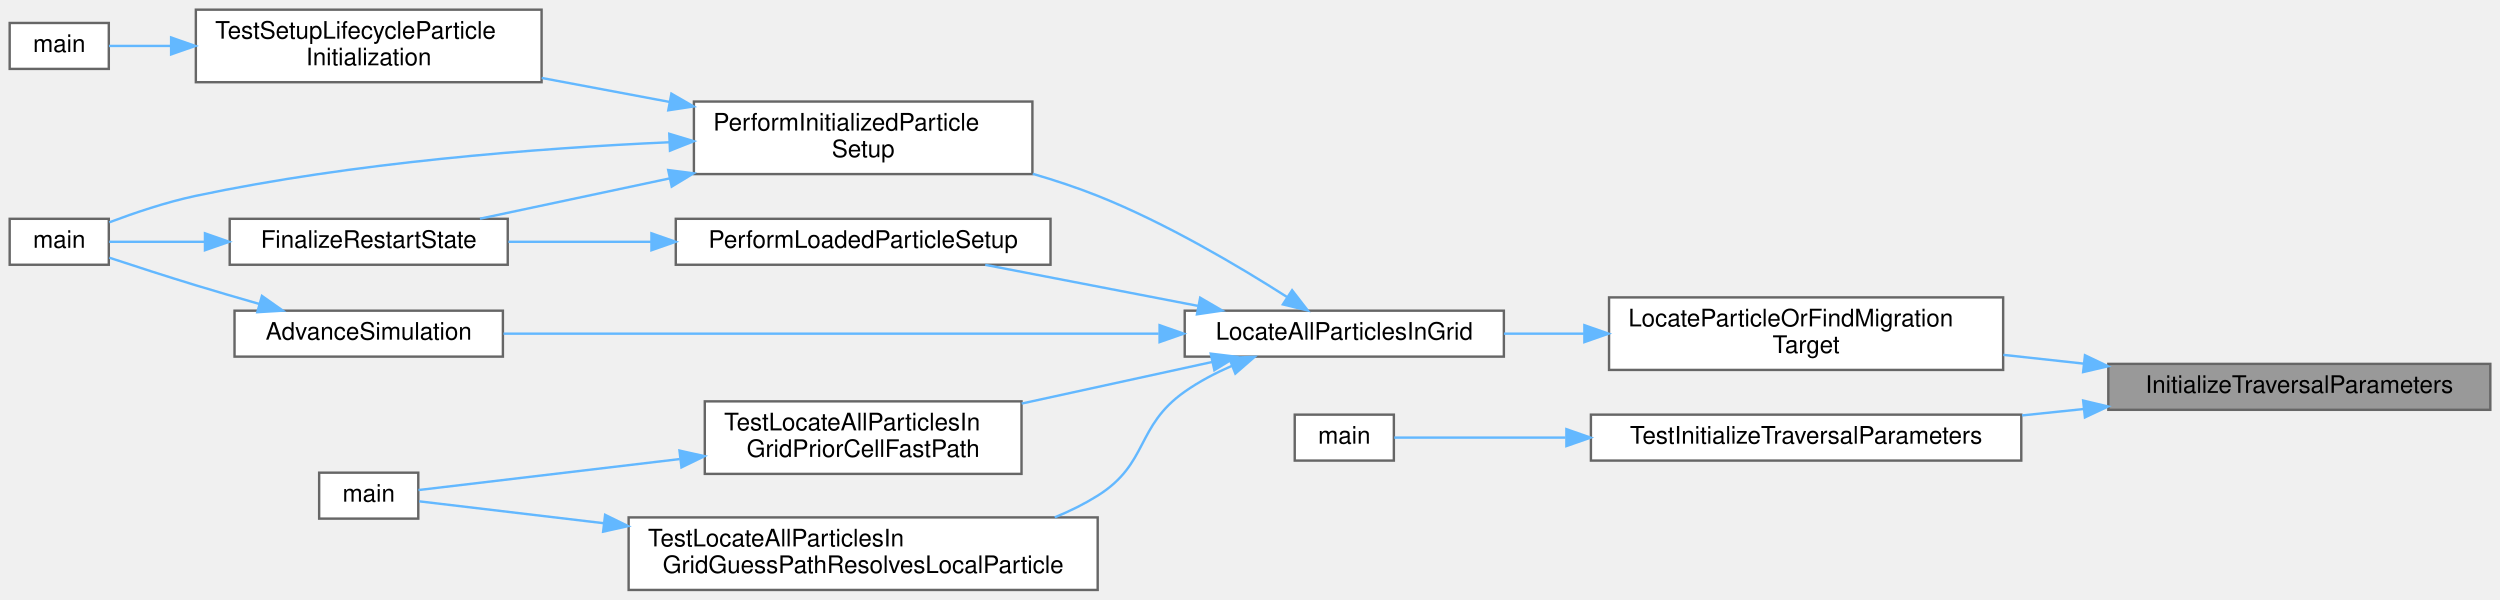
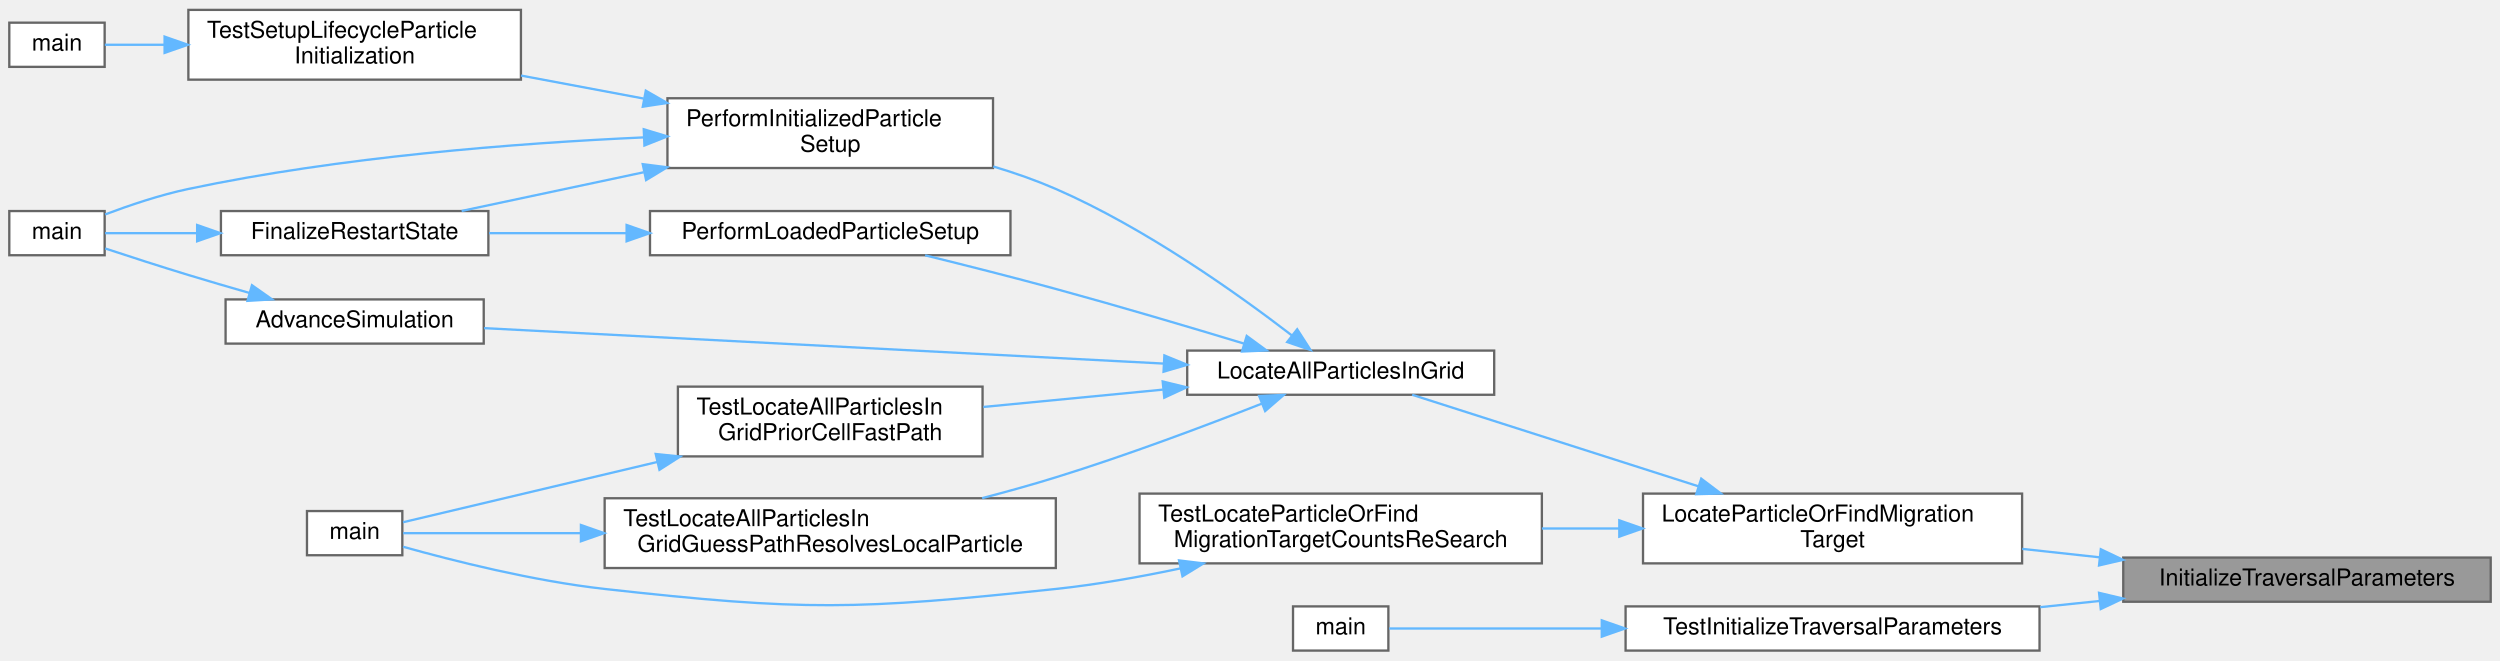
- <svg xmlns="http://www.w3.org/2000/svg" xmlns:xlink="http://www.w3.org/1999/xlink" width="1034pt" height="248pt" viewBox="0.00 0.00 1034.00 248.00">
-   <g id="graph0" class="graph" transform="scale(1 1) rotate(0) translate(4 244)">
+ <svg xmlns="http://www.w3.org/2000/svg" xmlns:xlink="http://www.w3.org/1999/xlink" width="1075pt" height="284pt" viewBox="0.00 0.00 1075.00 283.50">
+   <g id="graph0" class="graph" transform="scale(1 1) rotate(0) translate(4 279.5)">
    <g id="Node000001" class="node">
      <g id="a_Node000001">
        <a xlink:title="Implementation of InitializeTraversalParameters().">
-           <polygon fill="#999999" stroke="#666666" points="1026,-93.5 868,-93.5 868,-74.5 1026,-74.5 1026,-93.5" />
-           <text text-anchor="middle" x="947" y="-81.5" font-family="Helvetica,sans-Serif" font-size="10.00">InitializeTraversalParameters</text>
+           <polygon fill="#999999" stroke="#666666" points="1067,-40 909,-40 909,-21 1067,-21 1067,-40" />
+           <text text-anchor="middle" x="988" y="-28" font-family="Helvetica,sans-Serif" font-size="10.00">InitializeTraversalParameters</text>
        </a>
      </g>
    </g>
    <g id="Node000002" class="node">
      <g id="a_Node000002">
        <a xlink:href="walkingsearch_8c.html#a185fb4b04004f734e515310527e63e40" target="_top" xlink:title="Locates a particle's host cell or identifies its migration target using a robust walk search.">
-           <polygon fill="white" stroke="#666666" points="824.5,-121 661.5,-121 661.5,-91 824.5,-91 824.5,-121" />
-           <text text-anchor="start" x="669.5" y="-109" font-family="Helvetica,sans-Serif" font-size="10.00">LocateParticleOrFindMigration</text>
-           <text text-anchor="middle" x="743" y="-98" font-family="Helvetica,sans-Serif" font-size="10.00">Target</text>
+           <polygon fill="white" stroke="#666666" points="865.5,-67.5 702.5,-67.5 702.5,-37.5 865.5,-37.5 865.5,-67.5" />
+           <text text-anchor="start" x="710.5" y="-55.5" font-family="Helvetica,sans-Serif" font-size="10.00">LocateParticleOrFindMigration</text>
+           <text text-anchor="middle" x="784" y="-44.5" font-family="Helvetica,sans-Serif" font-size="10.00">Target</text>
        </a>
      </g>
    </g>
    <g id="edge1_Node000001_Node000002" class="edge">
      <g id="a_edge1_Node000001_Node000002">
        <a xlink:title=" ">
-           <path fill="none" stroke="#63b8ff" d="M857.82,-93.6C846.76,-94.81 835.49,-96.04 824.56,-97.23" />
-           <polygon fill="#63b8ff" stroke="#63b8ff" points="858.34,-97.07 867.9,-92.51 857.58,-90.11 858.34,-97.07" />
-         </a>
-       </g>
-     </g>
-     <g id="Node000014" class="node">
-       <g id="a_Node000014">
+           <path fill="none" stroke="#63b8ff" d="M898.82,-40.1C887.76,-41.31 876.49,-42.54 865.56,-43.73" />
+           <polygon fill="#63b8ff" stroke="#63b8ff" points="899.34,-43.57 908.9,-39.01 898.58,-36.61 899.34,-43.57" />
+         </a>
+       </g>
+     </g>
+     <g id="Node000015" class="node">
+       <g id="a_Node000015">
        <a xlink:href="test__particle__kernels_8c.html#a4083c7e154bec6b949414e3620b1936f" target="_top" xlink:title="Tests initialization of traversal parameters for particle search.">
-           <polygon fill="white" stroke="#666666" points="832,-72.5 654,-72.5 654,-53.5 832,-53.5 832,-72.5" />
-           <text text-anchor="middle" x="743" y="-60.5" font-family="Helvetica,sans-Serif" font-size="10.00">TestInitializeTraversalParameters</text>
-         </a>
-       </g>
-     </g>
-     <g id="edge17_Node000001_Node000014" class="edge">
-       <g id="a_edge17_Node000001_Node000014">
-         <a xlink:title=" ">
-           <path fill="none" stroke="#63b8ff" d="M857.7,-74.82C849.28,-73.94 840.73,-73.06 832.31,-72.18" />
-           <polygon fill="#63b8ff" stroke="#63b8ff" points="857.59,-78.33 867.9,-75.88 858.32,-71.37 857.59,-78.33" />
+           <polygon fill="white" stroke="#666666" points="873,-19 695,-19 695,0 873,0 873,-19" />
+           <text text-anchor="middle" x="784" y="-7" font-family="Helvetica,sans-Serif" font-size="10.00">TestInitializeTraversalParameters</text>
+         </a>
+       </g>
+     </g>
+     <g id="edge19_Node000001_Node000015" class="edge">
+       <g id="a_edge19_Node000001_Node000015">
+         <a xlink:title=" ">
+           <path fill="none" stroke="#63b8ff" d="M898.7,-21.32C890.28,-20.44 881.73,-19.56 873.31,-18.68" />
+           <polygon fill="#63b8ff" stroke="#63b8ff" points="898.59,-24.83 908.9,-22.38 899.32,-17.87 898.59,-24.83" />
        </a>
      </g>
    </g>
    <g id="Node000003" class="node">
      <g id="a_Node000003">
        <a xlink:href="ParticleMotion_8c.html#a857de73a8c91691b5c08c57ab531ddd8" target="_top" xlink:title="Orchestrates the complete particle location and migration process for one timestep.">
-           <polygon fill="white" stroke="#666666" points="618,-115.5 486,-115.5 486,-96.5 618,-96.5 618,-115.5" />
-           <text text-anchor="middle" x="552" y="-103.5" font-family="Helvetica,sans-Serif" font-size="10.00">LocateAllParticlesInGrid</text>
+           <polygon fill="white" stroke="#666666" points="638.5,-129 506.5,-129 506.5,-110 638.5,-110 638.5,-129" />
+           <text text-anchor="middle" x="572.5" y="-117" font-family="Helvetica,sans-Serif" font-size="10.00">LocateAllParticlesInGrid</text>
        </a>
      </g>
    </g>
    <g id="edge2_Node000002_Node000003" class="edge">
      <g id="a_edge2_Node000002_Node000003">
        <a xlink:title=" ">
-           <path fill="none" stroke="#63b8ff" d="M651.09,-106C639.92,-106 628.7,-106 618.03,-106" />
-           <polygon fill="#63b8ff" stroke="#63b8ff" points="651.3,-109.5 661.3,-106 651.3,-102.5 651.3,-109.5" />
+           <path fill="none" stroke="#63b8ff" d="M726.42,-70.6C686.7,-83.3 635.17,-99.78 603.22,-109.99" />
+           <polygon fill="#63b8ff" stroke="#63b8ff" points="727.53,-73.92 735.98,-67.54 725.39,-67.25 727.53,-73.92" />
+         </a>
+       </g>
+     </g>
+     <g id="Node000014" class="node">
+       <g id="a_Node000014">
+         <a xlink:href="test__runtime__kernels_8c.html#a2719984ebd489a46b11971ae1d5751d7" target="_top" xlink:title="Verifies that later settlement passes increment re-search metrics.">
+           <polygon fill="white" stroke="#666666" points="659,-67.5 486,-67.5 486,-37.5 659,-37.5 659,-67.5" />
+           <text text-anchor="start" x="494" y="-55.5" font-family="Helvetica,sans-Serif" font-size="10.00">TestLocateParticleOrFind</text>
+           <text text-anchor="middle" x="572.5" y="-44.5" font-family="Helvetica,sans-Serif" font-size="10.00">MigrationTargetCountsReSearch</text>
+         </a>
+       </g>
+     </g>
+     <g id="edge17_Node000002_Node000014" class="edge">
+       <g id="a_edge17_Node000002_Node000014">
+         <a xlink:title=" ">
+           <path fill="none" stroke="#63b8ff" d="M692.24,-52.5C681.21,-52.5 669.97,-52.5 659.02,-52.5" />
+           <polygon fill="#63b8ff" stroke="#63b8ff" points="692.3,-56 702.3,-52.5 692.3,-49 692.3,-56" />
        </a>
      </g>
    </g>
    <g id="Node000004" class="node">
      <g id="a_Node000004">
        <a xlink:href="runloop_8c.html#a5cfb2f783604af7f20171d19f969d5d3" target="_top" xlink:title="Executes the main time-marching loop for the particle simulation.">
-           <polygon fill="white" stroke="#666666" points="204,-115.5 93,-115.5 93,-96.5 204,-96.5 204,-115.5" />
-           <text text-anchor="middle" x="148.5" y="-103.5" font-family="Helvetica,sans-Serif" font-size="10.00">AdvanceSimulation</text>
+           <polygon fill="white" stroke="#666666" points="204,-151 93,-151 93,-132 204,-132 204,-151" />
+           <text text-anchor="middle" x="148.5" y="-139" font-family="Helvetica,sans-Serif" font-size="10.00">AdvanceSimulation</text>
        </a>
      </g>
    </g>
    <g id="edge3_Node000003_Node000004" class="edge">
      <g id="a_edge3_Node000003_Node000004">
        <a xlink:title=" ">
-           <path fill="none" stroke="#63b8ff" d="M475.23,-106C396.22,-106 274.34,-106 204.23,-106" />
-           <polygon fill="#63b8ff" stroke="#63b8ff" points="475.6,-109.5 485.6,-106 475.6,-102.5 475.6,-109.5" />
+           <path fill="none" stroke="#63b8ff" d="M496.26,-123.42C412.35,-127.8 278.66,-134.77 204.17,-138.65" />
+           <polygon fill="#63b8ff" stroke="#63b8ff" points="496.68,-126.91 506.49,-122.89 496.32,-119.91 496.68,-126.91" />
        </a>
      </g>
    </g>
    <g id="Node000006" class="node">
      <g id="a_Node000006">
        <a xlink:href="runloop_8c.html#aa5b3c3a0cd447931b47a01267c36acdd" target="_top" xlink:title="Finalizes the simulation setup at t=0, ensuring a consistent state before time marching.">
-           <polygon fill="white" stroke="#666666" points="423,-202 283,-202 283,-172 423,-172 423,-202" />
-           <text text-anchor="start" x="291" y="-190" font-family="Helvetica,sans-Serif" font-size="10.00">PerformInitializedParticle</text>
-           <text text-anchor="middle" x="353" y="-179" font-family="Helvetica,sans-Serif" font-size="10.00">Setup</text>
+           <polygon fill="white" stroke="#666666" points="423,-237.5 283,-237.5 283,-207.5 423,-207.5 423,-237.5" />
+           <text text-anchor="start" x="291" y="-225.5" font-family="Helvetica,sans-Serif" font-size="10.00">PerformInitializedParticle</text>
+           <text text-anchor="middle" x="353" y="-214.5" font-family="Helvetica,sans-Serif" font-size="10.00">Setup</text>
        </a>
      </g>
    </g>
    <g id="edge5_Node000003_Node000006" class="edge">
      <g id="a_edge5_Node000003_Node000006">
        <a xlink:title=" ">
-           <path fill="none" stroke="#63b8ff" d="M528.25,-121.2C508.34,-133.91 478.25,-151.73 450,-163 441.46,-166.4 432.3,-169.43 423.15,-172.1" />
-           <polygon fill="#63b8ff" stroke="#63b8ff" points="530.41,-123.97 536.89,-115.59 526.6,-118.1 530.41,-123.97" />
+           <path fill="none" stroke="#63b8ff" d="M551.5,-135.52C528.35,-153.32 488.45,-181.75 450,-198.5 441.49,-202.2 432.31,-205.41 423.1,-208.17" />
+           <polygon fill="#63b8ff" stroke="#63b8ff" points="553.79,-138.17 559.52,-129.26 549.48,-132.66 553.79,-138.17" />
        </a>
      </g>
    </g>
    <g id="Node000010" class="node">
      <g id="a_Node000010">
        <a xlink:href="runloop_8c.html#ad8038ca2fcc4f0534e04d144c4ffbbef" target="_top" xlink:title="Finalizes the simulation state after particle and fluid data have been loaded from a restart.">
-           <polygon fill="white" stroke="#666666" points="430.5,-153.5 275.5,-153.5 275.5,-134.5 430.5,-134.5 430.5,-153.5" />
-           <text text-anchor="middle" x="353" y="-141.5" font-family="Helvetica,sans-Serif" font-size="10.00">PerformLoadedParticleSetup</text>
+           <polygon fill="white" stroke="#666666" points="430.5,-189 275.5,-189 275.5,-170 430.5,-170 430.5,-189" />
+           <text text-anchor="middle" x="353" y="-177" font-family="Helvetica,sans-Serif" font-size="10.00">PerformLoadedParticleSetup</text>
        </a>
      </g>
    </g>
    <g id="edge11_Node000003_Node000010" class="edge">
      <g id="a_edge11_Node000003_Node000010">
        <a xlink:title=" ">
-           <path fill="none" stroke="#63b8ff" d="M491.44,-117.49C463.33,-122.91 430.18,-129.31 403.48,-134.46" />
-           <polygon fill="#63b8ff" stroke="#63b8ff" points="492.39,-120.87 501.54,-115.54 491.06,-114 492.39,-120.87" />
+           <path fill="none" stroke="#63b8ff" d="M530.99,-131.98C507.42,-139.12 477.11,-148.1 450,-155.5 431.6,-160.52 411.11,-165.7 393.8,-169.96" />
+           <polygon fill="#63b8ff" stroke="#63b8ff" points="532.09,-135.3 540.64,-129.04 530.06,-128.6 532.09,-135.3" />
        </a>
      </g>
    </g>
    <g id="Node000011" class="node">
      <g id="a_Node000011">
        <a xlink:href="test__runtime__kernels_8c.html#a1cb4150bb0ed4b809a02ee924ef898a2" target="_top" xlink:title="Tests the guess-then-verify orchestrator path for a local particle with an unknown prior cell.">
-           <polygon fill="white" stroke="#666666" points="450,-30 256,-30 256,0 450,0 450,-30" />
-           <text text-anchor="start" x="264" y="-18" font-family="Helvetica,sans-Serif" font-size="10.00">TestLocateAllParticlesIn</text>
-           <text text-anchor="middle" x="353" y="-7" font-family="Helvetica,sans-Serif" font-size="10.00">GridGuessPathResolvesLocalParticle</text>
+           <polygon fill="white" stroke="#666666" points="450,-65.5 256,-65.5 256,-35.5 450,-35.5 450,-65.5" />
+           <text text-anchor="start" x="264" y="-53.5" font-family="Helvetica,sans-Serif" font-size="10.00">TestLocateAllParticlesIn</text>
+           <text text-anchor="middle" x="353" y="-42.5" font-family="Helvetica,sans-Serif" font-size="10.00">GridGuessPathResolvesLocalParticle</text>
        </a>
      </g>
    </g>
    <g id="edge13_Node000003_Node000011" class="edge">
      <g id="a_edge13_Node000003_Node000011">
        <a xlink:title=" ">
-           <path fill="none" stroke="#63b8ff" d="M505.58,-92.72C498.72,-89.74 491.95,-86.19 486,-82 465.62,-67.65 471.13,-52.23 450,-39 444.47,-35.54 438.46,-32.57 432.24,-30.03" />
-           <polygon fill="#63b8ff" stroke="#63b8ff" points="504.36,-96 514.94,-96.43 506.94,-89.49 504.36,-96" />
+           <path fill="none" stroke="#63b8ff" d="M538.58,-106.19C514.32,-96.66 480.41,-83.9 450,-74.5 439.82,-71.35 428.95,-68.32 418.3,-65.54" />
+           <polygon fill="#63b8ff" stroke="#63b8ff" points="537.43,-109.5 548.02,-109.93 540.01,-102.99 537.43,-109.5" />
        </a>
      </g>
    </g>
    <g id="Node000013" class="node">
      <g id="a_Node000013">
        <a xlink:href="test__runtime__kernels_8c.html#a986639fd0b8644cd9c1a60ef57344a6d" target="_top" xlink:title="Tests the location orchestrator fast path when a particle already carries a valid prior cell.">
-           <polygon fill="white" stroke="#666666" points="418.5,-78 287.5,-78 287.5,-48 418.5,-48 418.5,-78" />
-           <text text-anchor="start" x="295.5" y="-66" font-family="Helvetica,sans-Serif" font-size="10.00">TestLocateAllParticlesIn</text>
-           <text text-anchor="middle" x="353" y="-55" font-family="Helvetica,sans-Serif" font-size="10.00">GridPriorCellFastPath</text>
+           <polygon fill="white" stroke="#666666" points="418.5,-113.5 287.5,-113.5 287.5,-83.5 418.5,-83.5 418.5,-113.5" />
+           <text text-anchor="start" x="295.5" y="-101.5" font-family="Helvetica,sans-Serif" font-size="10.00">TestLocateAllParticlesIn</text>
+           <text text-anchor="middle" x="353" y="-90.5" font-family="Helvetica,sans-Serif" font-size="10.00">GridPriorCellFastPath</text>
        </a>
      </g>
    </g>
    <g id="edge15_Node000003_Node000013" class="edge">
      <g id="a_edge15_Node000003_Node000013">
        <a xlink:title=" ">
-           <path fill="none" stroke="#63b8ff" d="M497.5,-94.32C473.14,-89.01 444.11,-82.67 418.55,-77.09" />
-           <polygon fill="#63b8ff" stroke="#63b8ff" points="496.76,-97.74 507.28,-96.46 498.26,-90.9 496.76,-97.74" />
+           <path fill="none" stroke="#63b8ff" d="M496.02,-112.21C470.87,-109.78 443.1,-107.1 418.84,-104.76" />
+           <polygon fill="#63b8ff" stroke="#63b8ff" points="495.95,-115.72 506.24,-113.2 496.63,-108.75 495.95,-115.72" />
        </a>
      </g>
    </g>
    <g id="Node000005" class="node">
      <g id="a_Node000005">
        <a xlink:href="simulator_8c.html#a3c04138a5bfe5d72780bb7e82a18e627" target="_top" xlink:title="Entry point for the solver executable.">
-           <polygon fill="white" stroke="#666666" points="41,-153.5 0,-153.5 0,-134.5 41,-134.5 41,-153.5" />
-           <text text-anchor="middle" x="20.5" y="-141.5" font-family="Helvetica,sans-Serif" font-size="10.00">main</text>
+           <polygon fill="white" stroke="#666666" points="41,-189 0,-189 0,-170 41,-170 41,-189" />
+           <text text-anchor="middle" x="20.5" y="-177" font-family="Helvetica,sans-Serif" font-size="10.00">main</text>
        </a>
      </g>
    </g>
    <g id="edge4_Node000004_Node000005" class="edge">
      <g id="a_edge4_Node000004_Node000005">
        <a xlink:title=" ">
-           <path fill="none" stroke="#63b8ff" d="M103.33,-118.26C94.59,-120.76 85.49,-123.42 77,-126 65.08,-129.62 51.8,-133.92 41.22,-137.41" />
-           <polygon fill="#63b8ff" stroke="#63b8ff" points="104.34,-121.61 113,-115.51 102.43,-114.88 104.34,-121.61" />
+           <path fill="none" stroke="#63b8ff" d="M103.33,-153.76C94.59,-156.26 85.49,-158.92 77,-161.5 65.08,-165.12 51.8,-169.42 41.22,-172.91" />
+           <polygon fill="#63b8ff" stroke="#63b8ff" points="104.34,-157.11 113,-151.01 102.43,-150.38 104.34,-157.11" />
        </a>
      </g>
    </g>
    <g id="edge8_Node000006_Node000005" class="edge">
      <g id="a_edge8_Node000006_Node000005">
        <a xlink:title=" ">
-           <path fill="none" stroke="#63b8ff" d="M272.85,-185.17C217.49,-182.66 142.11,-176.77 77,-163 64.84,-160.43 51.67,-155.99 41.21,-152.05" />
-           <polygon fill="#63b8ff" stroke="#63b8ff" points="272.81,-188.67 282.95,-185.6 273.1,-181.68 272.81,-188.67" />
+           <path fill="none" stroke="#63b8ff" d="M272.85,-220.67C217.49,-218.16 142.11,-212.27 77,-198.5 64.84,-195.93 51.67,-191.49 41.21,-187.55" />
+           <polygon fill="#63b8ff" stroke="#63b8ff" points="272.81,-224.17 282.95,-221.1 273.1,-217.18 272.81,-224.17" />
        </a>
      </g>
    </g>
    <g id="Node000007" class="node">
      <g id="a_Node000007">
        <a xlink:href="runloop_8c.html#a7bc2bae7b01f179706b367c8637534c2" target="_top" xlink:title="Performs post-load/post-init consistency checks for a restarted simulation.">
-           <polygon fill="white" stroke="#666666" points="206,-153.5 91,-153.5 91,-134.5 206,-134.5 206,-153.5" />
-           <text text-anchor="middle" x="148.5" y="-141.5" font-family="Helvetica,sans-Serif" font-size="10.00">FinalizeRestartState</text>
+           <polygon fill="white" stroke="#666666" points="206,-189 91,-189 91,-170 206,-170 206,-189" />
+           <text text-anchor="middle" x="148.5" y="-177" font-family="Helvetica,sans-Serif" font-size="10.00">FinalizeRestartState</text>
        </a>
      </g>
    </g>
    <g id="edge6_Node000006_Node000007" class="edge">
      <g id="a_edge6_Node000006_Node000007">
        <a xlink:title=" ">
-           <path fill="none" stroke="#63b8ff" d="M272.81,-170.18C246.23,-164.54 217.52,-158.44 194.5,-153.55" />
-           <polygon fill="#63b8ff" stroke="#63b8ff" points="272.37,-173.67 282.88,-172.32 273.82,-166.82 272.37,-173.67" />
+           <path fill="none" stroke="#63b8ff" d="M272.81,-205.68C246.23,-200.04 217.52,-193.94 194.5,-189.05" />
+           <polygon fill="#63b8ff" stroke="#63b8ff" points="272.37,-209.17 282.88,-207.82 273.82,-202.32 272.37,-209.17" />
        </a>
      </g>
    </g>
    <g id="Node000008" class="node">
      <g id="a_Node000008">
        <a xlink:href="test__setup__lifecycle_8c.html#add314563505cfe38b11e68729da858d0" target="_top" xlink:title="Tests particle-swarm initialization and deterministic settlement on a tiny fully initialized case.">
-           <polygon fill="white" stroke="#666666" points="220,-240 77,-240 77,-210 220,-210 220,-240" />
-           <text text-anchor="start" x="85" y="-228" font-family="Helvetica,sans-Serif" font-size="10.00">TestSetupLifecycleParticle</text>
-           <text text-anchor="middle" x="148.5" y="-217" font-family="Helvetica,sans-Serif" font-size="10.00">Initialization</text>
+           <polygon fill="white" stroke="#666666" points="220,-275.5 77,-275.5 77,-245.5 220,-245.5 220,-275.5" />
+           <text text-anchor="start" x="85" y="-263.5" font-family="Helvetica,sans-Serif" font-size="10.00">TestSetupLifecycleParticle</text>
+           <text text-anchor="middle" x="148.5" y="-252.5" font-family="Helvetica,sans-Serif" font-size="10.00">Initialization</text>
        </a>
      </g>
    </g>
    <g id="edge9_Node000006_Node000008" class="edge">
      <g id="a_edge9_Node000006_Node000008">
        <a xlink:title=" ">
-           <path fill="none" stroke="#63b8ff" d="M272.76,-201.87C255.36,-205.13 237.06,-208.57 220.03,-211.76" />
-           <polygon fill="#63b8ff" stroke="#63b8ff" points="273.69,-205.26 282.88,-199.97 272.4,-198.38 273.69,-205.26" />
+           <path fill="none" stroke="#63b8ff" d="M272.76,-237.37C255.36,-240.63 237.06,-244.07 220.03,-247.26" />
+           <polygon fill="#63b8ff" stroke="#63b8ff" points="273.69,-240.76 282.88,-235.47 272.4,-233.88 273.69,-240.76" />
        </a>
      </g>
    </g>
    <g id="edge7_Node000007_Node000005" class="edge">
      <g id="a_edge7_Node000007_Node000005">
        <a xlink:title=" ">
-           <path fill="none" stroke="#63b8ff" d="M80.74,-144C66.26,-144 52.05,-144 41.18,-144" />
-           <polygon fill="#63b8ff" stroke="#63b8ff" points="80.77,-147.5 90.77,-144 80.77,-140.5 80.77,-147.5" />
+           <path fill="none" stroke="#63b8ff" d="M80.74,-179.5C66.26,-179.5 52.05,-179.5 41.18,-179.5" />
+           <polygon fill="#63b8ff" stroke="#63b8ff" points="80.77,-183 90.77,-179.5 80.77,-176 80.77,-183" />
        </a>
      </g>
    </g>
    <g id="Node000009" class="node">
      <g id="a_Node000009">
        <a xlink:href="test__setup__lifecycle_8c.html#a3c04138a5bfe5d72780bb7e82a18e627" target="_top" xlink:title="Runs the unit-setup PETSc test binary.">
-           <polygon fill="white" stroke="#666666" points="41,-234.5 0,-234.5 0,-215.5 41,-215.5 41,-234.5" />
-           <text text-anchor="middle" x="20.5" y="-222.5" font-family="Helvetica,sans-Serif" font-size="10.00">main</text>
+           <polygon fill="white" stroke="#666666" points="41,-270 0,-270 0,-251 41,-251 41,-270" />
+           <text text-anchor="middle" x="20.5" y="-258" font-family="Helvetica,sans-Serif" font-size="10.00">main</text>
        </a>
      </g>
    </g>
    <g id="edge10_Node000008_Node000009" class="edge">
      <g id="a_edge10_Node000008_Node000009">
        <a xlink:title=" ">
-           <path fill="none" stroke="#63b8ff" d="M66.74,-225C57.29,-225 48.42,-225 41.08,-225" />
-           <polygon fill="#63b8ff" stroke="#63b8ff" points="66.77,-228.5 76.77,-225 66.77,-221.5 66.77,-228.5" />
+           <path fill="none" stroke="#63b8ff" d="M66.74,-260.5C57.29,-260.5 48.42,-260.5 41.08,-260.5" />
+           <polygon fill="#63b8ff" stroke="#63b8ff" points="66.77,-264 76.77,-260.5 66.77,-257 66.77,-264" />
        </a>
      </g>
    </g>
    <g id="edge12_Node000010_Node000007" class="edge">
      <g id="a_edge12_Node000010_Node000007">
        <a xlink:title=" ">
-           <path fill="none" stroke="#63b8ff" d="M265.39,-144C245.39,-144 224.62,-144 206.28,-144" />
-           <polygon fill="#63b8ff" stroke="#63b8ff" points="265.44,-147.5 275.44,-144 265.44,-140.5 265.44,-147.5" />
+           <path fill="none" stroke="#63b8ff" d="M265.39,-179.5C245.39,-179.5 224.62,-179.5 206.28,-179.5" />
+           <polygon fill="#63b8ff" stroke="#63b8ff" points="265.44,-183 275.44,-179.5 265.44,-176 265.44,-183" />
        </a>
      </g>
    </g>
    <g id="Node000012" class="node">
      <g id="a_Node000012">
        <a xlink:href="test__runtime__kernels_8c.html#a3c04138a5bfe5d72780bb7e82a18e627" target="_top" xlink:title="Runs the unit-runtime PETSc test binary.">
-           <polygon fill="white" stroke="#666666" points="169,-48.5 128,-48.5 128,-29.5 169,-29.5 169,-48.5" />
-           <text text-anchor="middle" x="148.5" y="-36.5" font-family="Helvetica,sans-Serif" font-size="10.00">main</text>
+           <polygon fill="white" stroke="#666666" points="169,-60 128,-60 128,-41 169,-41 169,-60" />
+           <text text-anchor="middle" x="148.5" y="-48" font-family="Helvetica,sans-Serif" font-size="10.00">main</text>
        </a>
      </g>
    </g>
    <g id="edge14_Node000011_Node000012" class="edge">
      <g id="a_edge14_Node000011_Node000012">
        <a xlink:title=" ">
-           <path fill="none" stroke="#63b8ff" d="M245.83,-27.58C216.49,-31.06 187.71,-34.47 169.35,-36.65" />
-           <polygon fill="#63b8ff" stroke="#63b8ff" points="246.27,-31.06 255.79,-26.4 245.45,-24.1 246.27,-31.06" />
+           <path fill="none" stroke="#63b8ff" d="M245.45,-50.5C216.24,-50.5 187.63,-50.5 169.35,-50.5" />
+           <polygon fill="#63b8ff" stroke="#63b8ff" points="245.79,-54 255.79,-50.5 245.79,-47 245.79,-54" />
        </a>
      </g>
    </g>
    <g id="edge16_Node000013_Node000012" class="edge">
      <g id="a_edge16_Node000013_Node000012">
        <a xlink:title=" ">
-           <path fill="none" stroke="#63b8ff" d="M277.12,-54.13C238.31,-49.53 193.95,-44.27 169.08,-41.32" />
-           <polygon fill="#63b8ff" stroke="#63b8ff" points="277.03,-57.64 287.37,-55.34 277.85,-50.69 277.03,-57.64" />
-         </a>
-       </g>
-     </g>
-     <g id="Node000015" class="node">
-       <g id="a_Node000015">
+           <path fill="none" stroke="#63b8ff" d="M278.7,-81.12C239.64,-71.87 194.56,-61.18 169.31,-55.19" />
+           <polygon fill="#63b8ff" stroke="#63b8ff" points="277.95,-84.54 288.48,-83.44 279.56,-77.73 277.95,-84.54" />
+         </a>
+       </g>
+     </g>
+     <g id="edge18_Node000014_Node000012" class="edge">
+       <g id="a_edge18_Node000014_Node000012">
+         <a xlink:title=" ">
+           <path fill="none" stroke="#63b8ff" d="M503.47,-35.31C486.15,-31.66 467.48,-28.35 450,-26.5 364.26,-17.43 341.69,-16.96 256,-26.5 225.3,-29.92 190.52,-38.71 169.3,-44.65" />
+           <polygon fill="#63b8ff" stroke="#63b8ff" points="502.98,-38.78 513.5,-37.49 504.47,-31.94 502.98,-38.78" />
+         </a>
+       </g>
+     </g>
+     <g id="Node000016" class="node">
+       <g id="a_Node000016">
        <a xlink:href="test__particle__kernels_8c.html#a3c04138a5bfe5d72780bb7e82a18e627" target="_top" xlink:title="Runs the unit-particles PETSc test binary.">
-           <polygon fill="white" stroke="#666666" points="572.5,-72.5 531.5,-72.5 531.5,-53.5 572.5,-53.5 572.5,-72.5" />
-           <text text-anchor="middle" x="552" y="-60.5" font-family="Helvetica,sans-Serif" font-size="10.00">main</text>
-         </a>
-       </g>
-     </g>
-     <g id="edge18_Node000014_Node000015" class="edge">
-       <g id="a_edge18_Node000014_Node000015">
-         <a xlink:title=" ">
-           <path fill="none" stroke="#63b8ff" d="M643.51,-63C616.51,-63 589.95,-63 572.66,-63" />
-           <polygon fill="#63b8ff" stroke="#63b8ff" points="643.86,-66.5 653.86,-63 643.86,-59.5 643.86,-66.5" />
+           <polygon fill="white" stroke="#666666" points="593,-19 552,-19 552,0 593,0 593,-19" />
+           <text text-anchor="middle" x="572.5" y="-7" font-family="Helvetica,sans-Serif" font-size="10.00">main</text>
+         </a>
+       </g>
+     </g>
+     <g id="edge20_Node000015_Node000016" class="edge">
+       <g id="a_edge20_Node000015_Node000016">
+         <a xlink:title=" ">
+           <path fill="none" stroke="#63b8ff" d="M684.58,-9.5C650.05,-9.5 614.6,-9.5 593.32,-9.5" />
+           <polygon fill="#63b8ff" stroke="#63b8ff" points="684.76,-13 694.76,-9.5 684.76,-6 684.76,-13" />
        </a>
      </g>
    </g>
  </g>
</svg>
